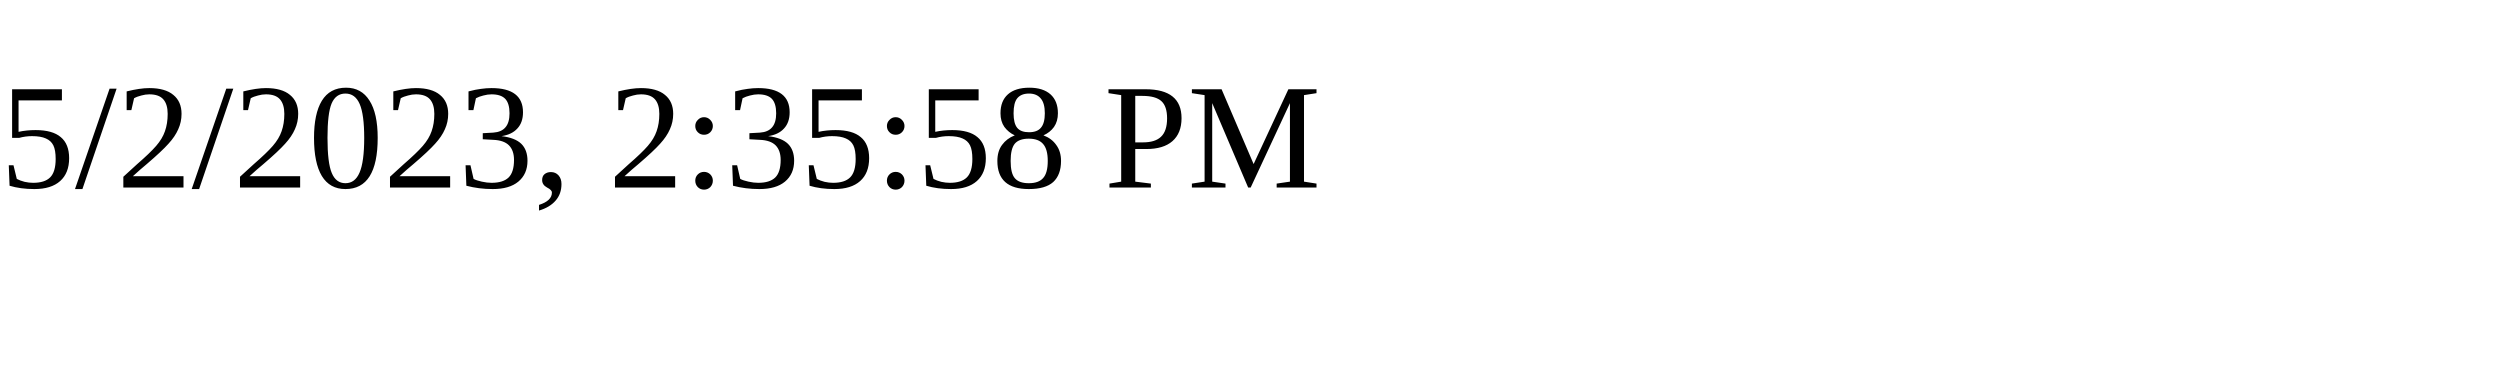
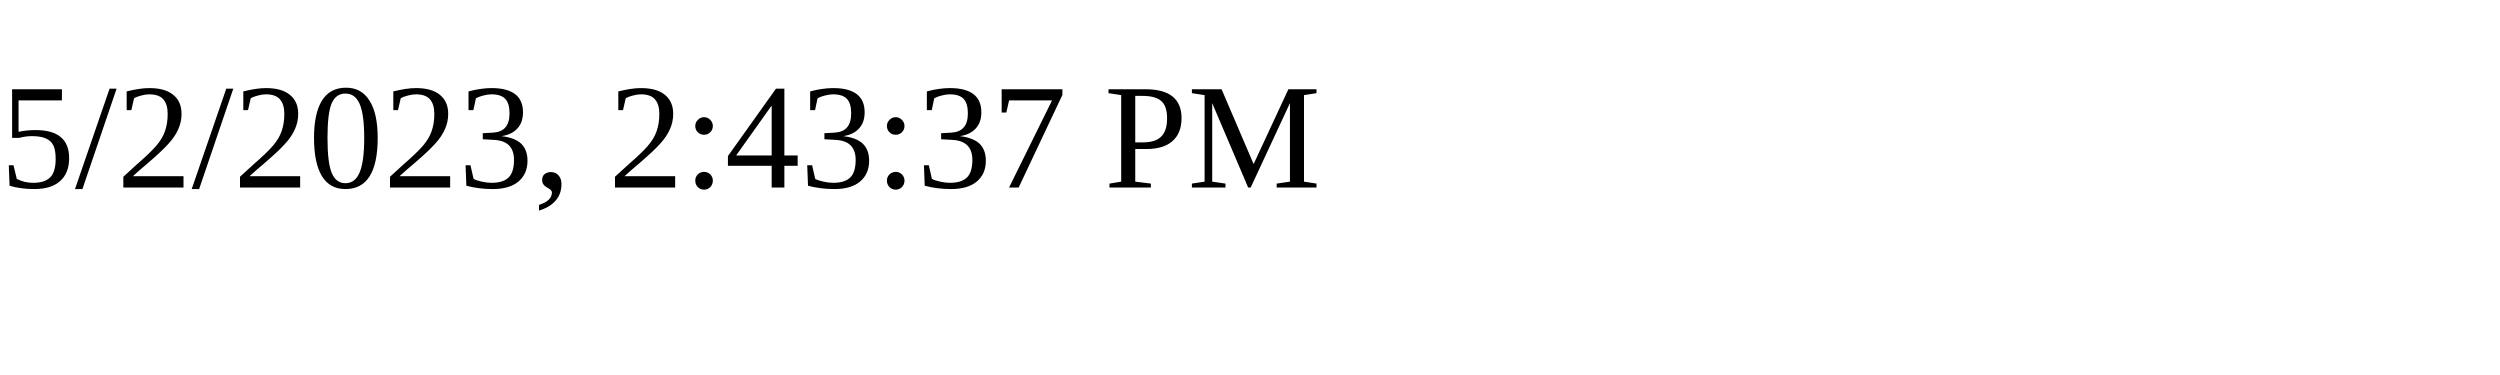
<svg xmlns="http://www.w3.org/2000/svg" height="30" width="200">
-   <text x="0" y="15">5/2/2023, 2:35:58 PM</text>
+   <text x="0" y="15">5/2/2023, 2:43:37 PM</text>
</svg>
